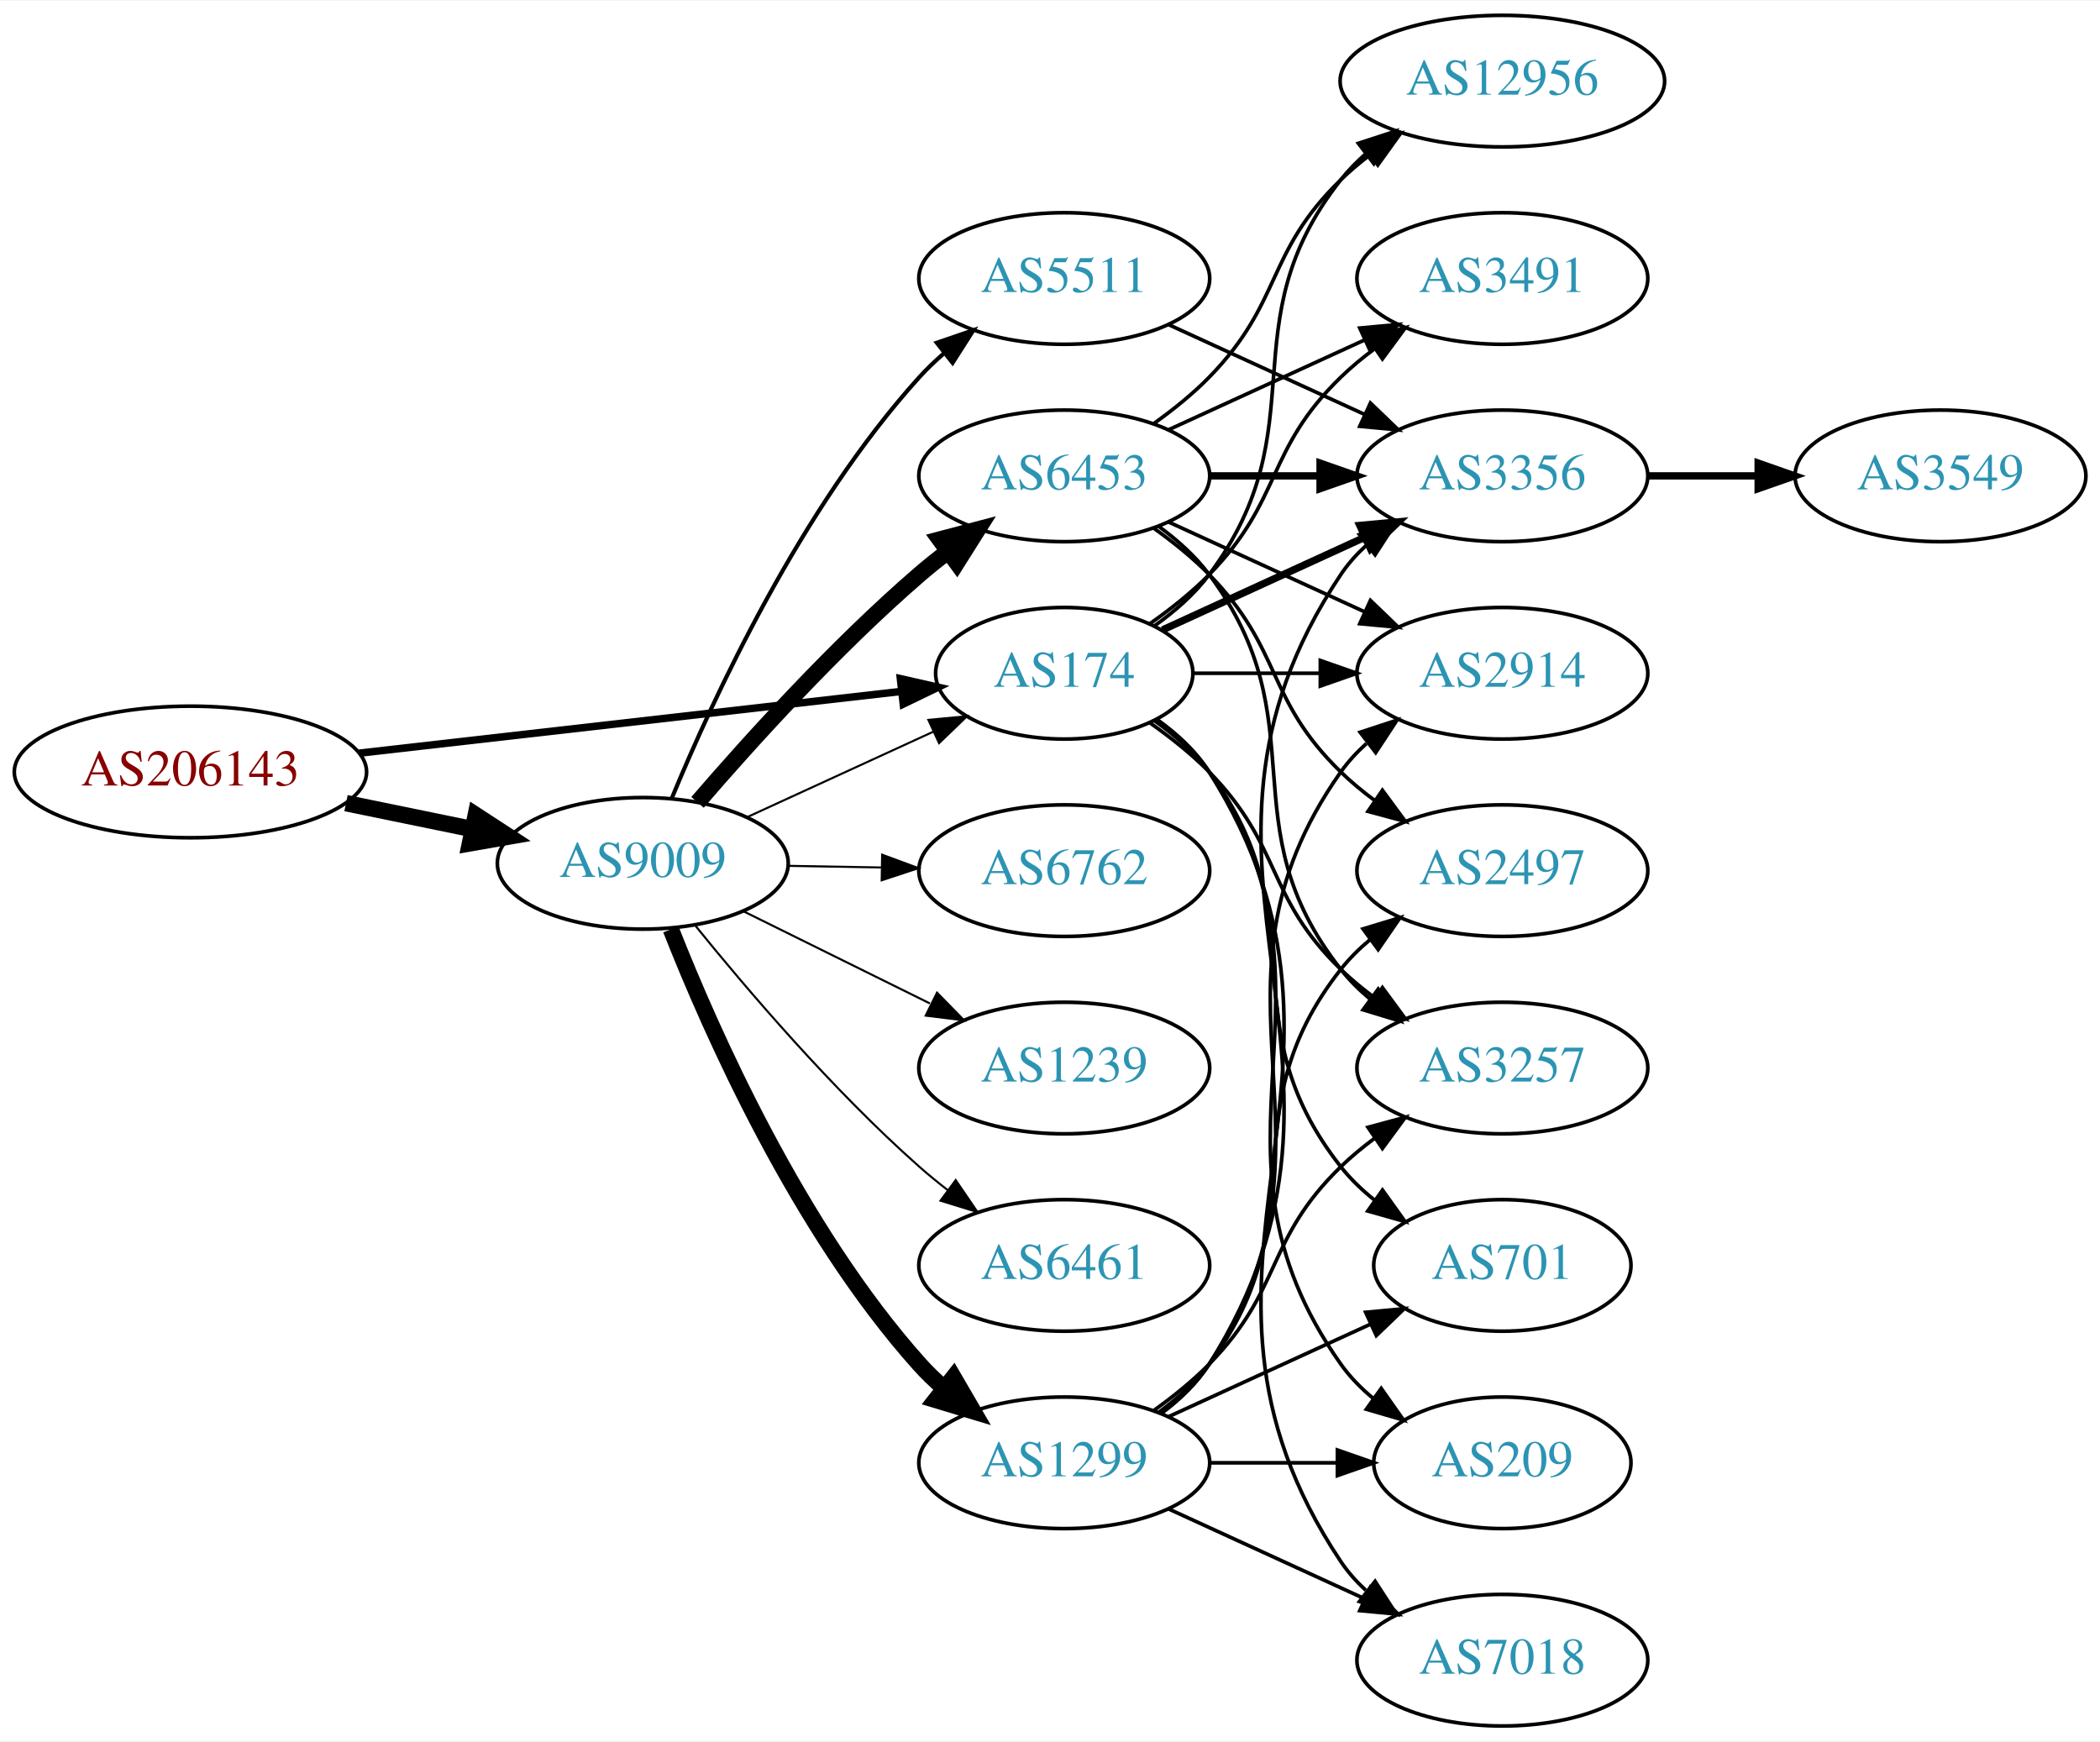
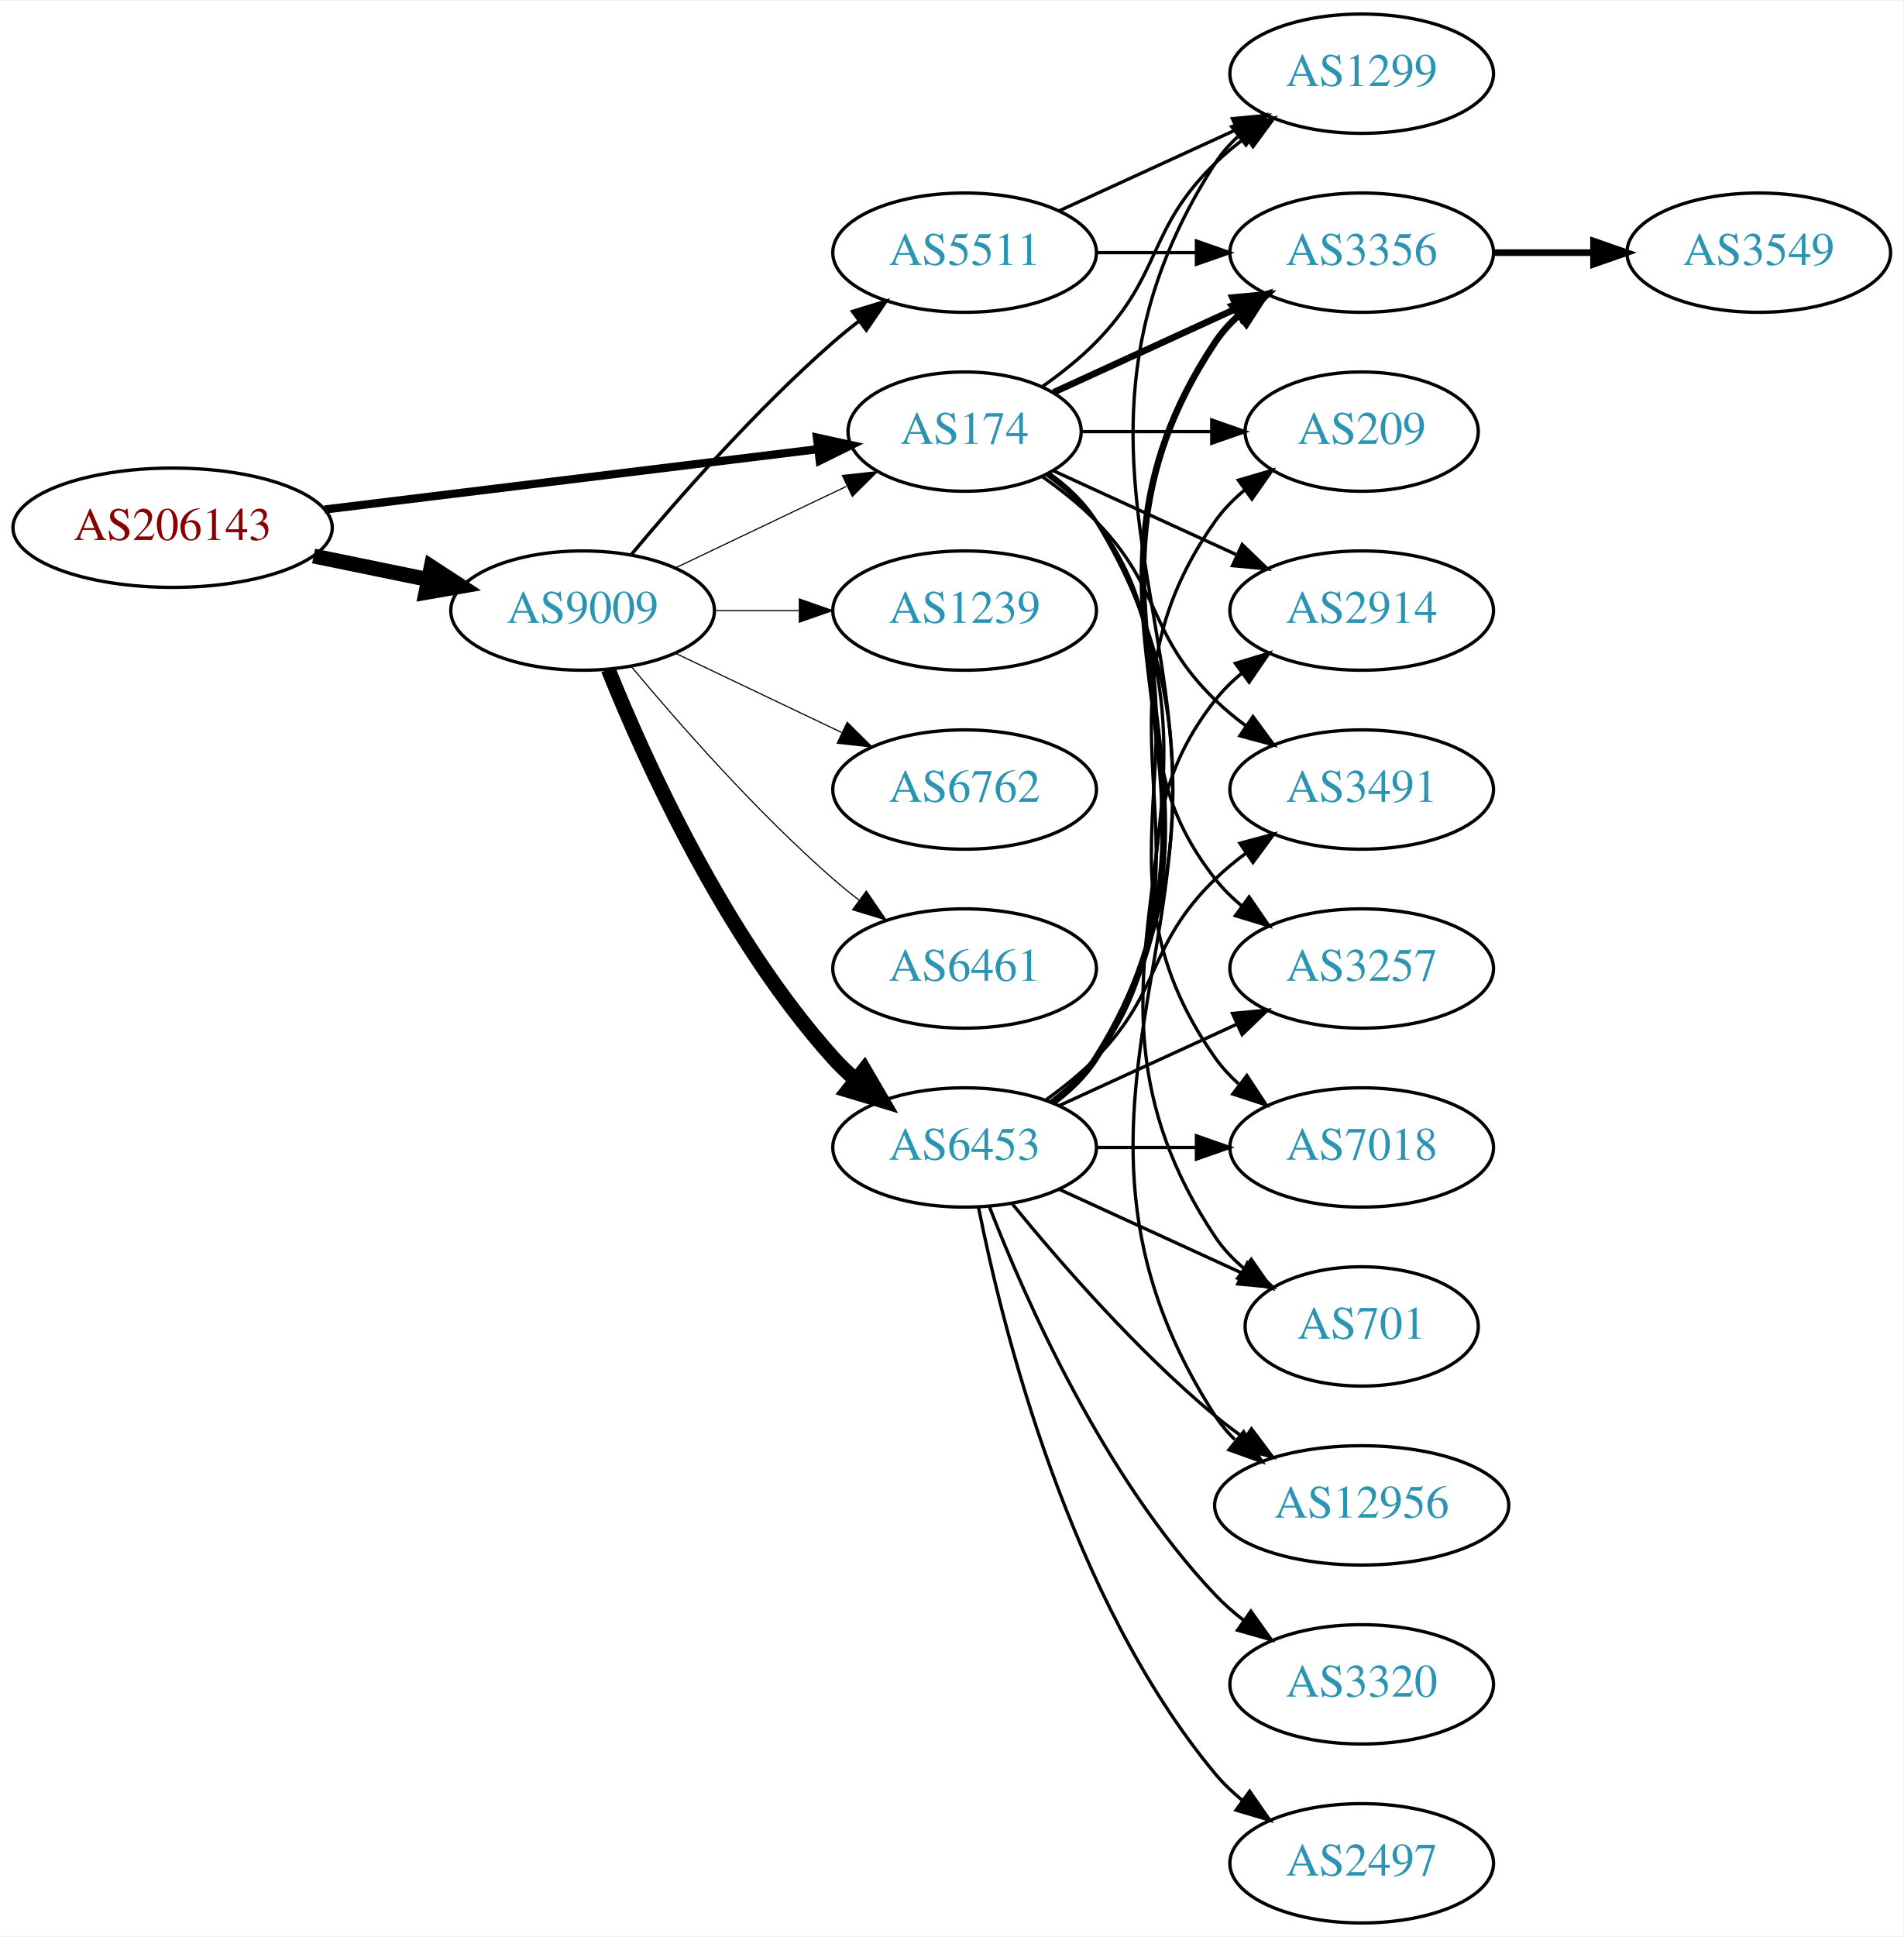
- <svg xmlns="http://www.w3.org/2000/svg" xmlns:xlink="http://www.w3.org/1999/xlink" width="574pt" height="476pt" viewBox="0.00 0.00 574.46 476.00">
-   <g id="graph0" class="graph" transform="scale(1 1) rotate(0) translate(4 472)">
-     <polygon fill="white" stroke="none" points="-4,4 -4,-472 570.463,-472 570.463,4 -4,4" />
+ <svg xmlns="http://www.w3.org/2000/svg" xmlns:xlink="http://www.w3.org/1999/xlink" width="574pt" height="584pt" viewBox="0.00 0.00 574.46 584.00">
+   <g id="graph0" class="graph" transform="scale(1 1) rotate(0) translate(4 580)">
+     <polygon fill="white" stroke="none" points="-4,4 -4,-580 570.463,-580 570.463,4 -4,4" />
    <g id="node1" class="node">
      <g id="a_node1">
        <a xlink:href="/asn/206143" xlink:title="AS206143 ~ Networked Creativity LLP [AT]">
-           <ellipse fill="#ffffff" stroke="black" cx="48.096" cy="-261" rx="48.192" ry="18" />
-           <text text-anchor="middle" x="48.096" y="-257.3" font-family="Times,serif" font-size="14.00" fill="#880000">AS206143</text>
+           <ellipse fill="#ffffff" stroke="black" cx="48.096" cy="-421" rx="48.192" ry="18" />
+           <text text-anchor="middle" x="48.096" y="-417.3" font-family="Times,serif" font-size="14.00" fill="#880000">AS206143</text>
        </a>
      </g>
    </g>
    <g id="node2" class="node">
      <g id="a_node2">
        <a xlink:href="/asn/174" xlink:title="AS174 ~ Cogent Communications [US]">
-           <ellipse fill="#ffffff" stroke="black" cx="287.131" cy="-288" rx="35.194" ry="18" />
-           <text text-anchor="middle" x="287.131" y="-284.3" font-family="Times,serif" font-size="14.00" fill="#2c94b3">AS174</text>
+           <ellipse fill="#ffffff" stroke="black" cx="287.131" cy="-450" rx="35.194" ry="18" />
+           <text text-anchor="middle" x="287.131" y="-446.3" font-family="Times,serif" font-size="14.00" fill="#2c94b3">AS174</text>
        </a>
      </g>
    </g>
    <g id="edge1" class="edge">
-       <path fill="none" stroke="black" stroke-width="2.045" d="M94.238,-266.142C136.926,-271.004 200.551,-278.252 242.676,-283.05" />
-       <polygon fill="black" stroke="black" stroke-width="2.045" points="242.301,-286.53 252.633,-284.184 243.094,-279.575 242.301,-286.53" />
+       <path fill="none" stroke="black" stroke-width="2.475" d="M93.959,-426.489C136.737,-431.722 200.724,-439.551 242.938,-444.716" />
+       <polygon fill="black" stroke="black" stroke-width="2.475" points="242.561,-448.196 252.912,-445.936 243.411,-441.247 242.561,-448.196" />
    </g>
    <g id="node3" class="node">
      <g id="a_node3">
        <a xlink:href="/asn/9009" xlink:title="AS9009 ~ M247 Ltd [GB]">
-           <ellipse fill="#ffffff" stroke="black" cx="171.838" cy="-236" rx="39.794" ry="18" />
-           <text text-anchor="middle" x="171.838" y="-232.3" font-family="Times,serif" font-size="14.00" fill="#2c94b3">AS9009</text>
+           <ellipse fill="#ffffff" stroke="black" cx="171.838" cy="-396" rx="39.794" ry="18" />
+           <text text-anchor="middle" x="171.838" y="-392.3" font-family="Times,serif" font-size="14.00" fill="#2c94b3">AS9009</text>
        </a>
      </g>
    </g>
    <g id="edge2" class="edge">
-       <path fill="none" stroke="black" stroke-width="4.5" d="M90.652,-252.466C101.727,-250.192 113.754,-247.722 125.042,-245.404" />
-       <polygon fill="black" stroke="black" stroke-width="4.5" points="126.15,-249.197 135.153,-243.328 124.565,-241.483 126.15,-249.197" />
+       <path fill="none" stroke="black" stroke-width="4.5" d="M90.652,-412.466C101.727,-410.192 113.754,-407.722 125.042,-405.404" />
+       <polygon fill="black" stroke="black" stroke-width="4.5" points="126.15,-409.197 135.153,-403.328 124.565,-401.483 126.15,-409.197" />
    </g>
    <g id="node4" class="node">
      <g id="a_node4">
-         <a xlink:href="/asn/12956" xlink:title="AS12956 ~ TELXIUS [ES]">
-           <ellipse fill="#ffffff" stroke="black" cx="406.973" cy="-450" rx="44.393" ry="18" />
-           <text text-anchor="middle" x="406.973" y="-446.3" font-family="Times,serif" font-size="14.00" fill="#2c94b3">AS12956</text>
+         <a xlink:href="/asn/1299" xlink:title="AS1299 ~ Telia Carrier [EU]">
+           <ellipse fill="#ffffff" stroke="black" cx="406.973" cy="-558" rx="39.794" ry="18" />
+           <text text-anchor="middle" x="406.973" y="-554.3" font-family="Times,serif" font-size="14.00" fill="#2c94b3">AS1299</text>
        </a>
      </g>
    </g>
    <g id="edge3" class="edge">
-       <path fill="none" stroke="black" d="M311.857,-301.011C317.354,-304.919 322.762,-309.622 326.777,-315 357.049,-355.542 331.479,-383.246 362.777,-423 364.802,-425.571 367.143,-427.963 369.668,-430.174" />
-       <polygon fill="black" stroke="black" points="367.582,-432.984 377.657,-436.261 371.824,-427.416 367.582,-432.984" />
+       <path fill="none" stroke="black" d="M310.514,-463.532C316.156,-467.49 321.969,-472.086 326.777,-477 346.95,-497.617 342.084,-510.906 362.777,-531 365.623,-533.763 368.796,-536.386 372.096,-538.834" />
+       <polygon fill="black" stroke="black" points="370.213,-541.786 380.444,-544.538 374.162,-536.006 370.213,-541.786" />
    </g>
    <g id="node5" class="node">
      <g id="a_node5">
        <a xlink:href="/asn/3356" xlink:title="AS3356 ~ Level 3 Parent, LLC [US]">
-           <ellipse fill="#ffffff" stroke="black" cx="406.973" cy="-342" rx="39.794" ry="18" />
-           <text text-anchor="middle" x="406.973" y="-338.3" font-family="Times,serif" font-size="14.00" fill="#2c94b3">AS3356</text>
+           <ellipse fill="#ffffff" stroke="black" cx="406.973" cy="-504" rx="39.794" ry="18" />
+           <text text-anchor="middle" x="406.973" y="-500.3" font-family="Times,serif" font-size="14.00" fill="#2c94b3">AS3356</text>
        </a>
      </g>
    </g>
    <g id="edge4" class="edge">
-       <path fill="none" stroke="black" stroke-width="2" d="M313.992,-299.851C330.113,-307.238 351.115,-316.862 368.98,-325.048" />
-       <polygon fill="black" stroke="black" stroke-width="2" points="367.983,-328.441 378.532,-329.425 370.899,-322.077 367.983,-328.441" />
+       <path fill="none" stroke="black" stroke-width="2" d="M313.992,-461.851C330.113,-469.238 351.115,-478.862 368.98,-487.048" />
+       <polygon fill="black" stroke="black" stroke-width="2" points="367.983,-490.441 378.532,-491.425 370.899,-484.077 367.983,-490.441" />
    </g>
    <g id="node6" class="node">
      <g id="a_node6">
-         <a xlink:href="/asn/3491" xlink:title="AS3491 ~ PCCW Global, Inc. [US]">
-           <ellipse fill="#ffffff" stroke="black" cx="406.973" cy="-396" rx="39.794" ry="18" />
-           <text text-anchor="middle" x="406.973" y="-392.3" font-family="Times,serif" font-size="14.00" fill="#2c94b3">AS3491</text>
+         <a xlink:href="/asn/209" xlink:title="AS209 ~ CenturyLink Communications, LLC [US]">
+           <ellipse fill="#ffffff" stroke="black" cx="406.973" cy="-450" rx="35.194" ry="18" />
+           <text text-anchor="middle" x="406.973" y="-446.3" font-family="Times,serif" font-size="14.00" fill="#2c94b3">AS209</text>
        </a>
      </g>
    </g>
    <g id="edge5" class="edge">
-       <path fill="none" stroke="black" d="M310.514,-301.532C316.156,-305.49 321.969,-310.086 326.777,-315 346.95,-335.617 342.084,-348.906 362.777,-369 365.623,-371.763 368.796,-374.386 372.096,-376.834" />
-       <polygon fill="black" stroke="black" points="370.213,-379.786 380.444,-382.538 374.162,-374.006 370.213,-379.786" />
+       <path fill="none" stroke="black" d="M322.533,-450C334.755,-450 348.69,-450 361.625,-450" />
+       <polygon fill="black" stroke="black" points="361.733,-453.5 371.733,-450 361.733,-446.5 361.733,-453.5" />
    </g>
    <g id="node7" class="node">
      <g id="a_node7">
-         <a xlink:href="/asn/701" xlink:title="AS701 ~ UUNET [US]">
-           <ellipse fill="#ffffff" stroke="black" cx="406.973" cy="-126" rx="35.194" ry="18" />
-           <text text-anchor="middle" x="406.973" y="-122.3" font-family="Times,serif" font-size="14.00" fill="#2c94b3">AS701</text>
+         <a xlink:href="/asn/2914" xlink:title="AS2914 ~ NTT America, Inc. [US]">
+           <ellipse fill="#ffffff" stroke="black" cx="406.973" cy="-396" rx="39.794" ry="18" />
+           <text text-anchor="middle" x="406.973" y="-392.3" font-family="Times,serif" font-size="14.00" fill="#2c94b3">AS2914</text>
        </a>
      </g>
    </g>
    <g id="edge6" class="edge">
-       <path fill="none" stroke="black" d="M311.857,-274.989C317.354,-271.081 322.762,-266.378 326.777,-261 357.049,-220.458 331.479,-192.754 362.777,-153 365.424,-149.639 368.613,-146.583 372.044,-143.839" />
-       <polygon fill="black" stroke="black" points="374.182,-146.614 380.351,-138 370.157,-140.887 374.182,-146.614" />
+       <path fill="none" stroke="black" d="M313.992,-438.149C330.113,-430.762 351.115,-421.138 368.98,-412.952" />
+       <polygon fill="black" stroke="black" points="370.899,-415.923 378.532,-408.575 367.983,-409.559 370.899,-415.923" />
    </g>
    <g id="node8" class="node">
      <g id="a_node8">
-         <a xlink:href="/asn/209" xlink:title="AS209 ~ CenturyLink Communications, LLC [US]">
-           <ellipse fill="#ffffff" stroke="black" cx="406.973" cy="-72" rx="35.194" ry="18" />
-           <text text-anchor="middle" x="406.973" y="-68.3" font-family="Times,serif" font-size="14.00" fill="#2c94b3">AS209</text>
+         <a xlink:href="/asn/3491" xlink:title="AS3491 ~ PCCW Global, Inc. [US]">
+           <ellipse fill="#ffffff" stroke="black" cx="406.973" cy="-342" rx="39.794" ry="18" />
+           <text text-anchor="middle" x="406.973" y="-338.3" font-family="Times,serif" font-size="14.00" fill="#2c94b3">AS3491</text>
        </a>
      </g>
    </g>
    <g id="edge7" class="edge">
-       <path fill="none" stroke="black" d="M312.248,-275.266C317.738,-271.352 323.044,-266.577 326.777,-261 367.802,-199.706 320.198,-159.225 362.777,-99 365.247,-95.507 368.326,-92.37 371.695,-89.579" />
-       <polygon fill="black" stroke="black" points="373.834,-92.352 379.935,-83.69 369.764,-86.657 373.834,-92.352" />
+       <path fill="none" stroke="black" d="M310.514,-436.468C316.156,-432.51 321.969,-427.914 326.777,-423 346.95,-402.383 342.084,-389.094 362.777,-369 365.623,-366.237 368.796,-363.614 372.096,-361.166" />
+       <polygon fill="black" stroke="black" points="374.162,-363.994 380.444,-355.462 370.213,-358.214 374.162,-363.994" />
    </g>
    <g id="node9" class="node">
      <g id="a_node9">
-         <a xlink:href="/asn/2914" xlink:title="AS2914 ~ NTT America, Inc. [US]">
+         <a xlink:href="/asn/3257" xlink:title="AS3257 ~ GTT [DE]">
          <ellipse fill="#ffffff" stroke="black" cx="406.973" cy="-288" rx="39.794" ry="18" />
-           <text text-anchor="middle" x="406.973" y="-284.3" font-family="Times,serif" font-size="14.00" fill="#2c94b3">AS2914</text>
+           <text text-anchor="middle" x="406.973" y="-284.3" font-family="Times,serif" font-size="14.00" fill="#2c94b3">AS3257</text>
        </a>
      </g>
    </g>
    <g id="edge8" class="edge">
-       <path fill="none" stroke="black" d="M322.533,-288C333.357,-288 345.524,-288 357.151,-288" />
-       <polygon fill="black" stroke="black" points="357.182,-291.5 367.182,-288 357.182,-284.5 357.182,-291.5" />
+       <path fill="none" stroke="black" d="M311.857,-436.989C317.354,-433.081 322.762,-428.378 326.777,-423 357.049,-382.458 331.479,-354.754 362.777,-315 365.102,-312.047 367.846,-309.33 370.805,-306.853" />
+       <polygon fill="black" stroke="black" points="372.998,-309.585 379.002,-300.855 368.865,-303.936 372.998,-309.585" />
    </g>
    <g id="node10" class="node">
      <g id="a_node10">
-         <a xlink:href="/asn/3257" xlink:title="AS3257 ~ GTT [DE]">
-           <ellipse fill="#ffffff" stroke="black" cx="406.973" cy="-180" rx="39.794" ry="18" />
-           <text text-anchor="middle" x="406.973" y="-176.3" font-family="Times,serif" font-size="14.00" fill="#2c94b3">AS3257</text>
+         <a xlink:href="/asn/7018" xlink:title="AS7018 ~ AT&amp;T Services, Inc. [US]">
+           <ellipse fill="#ffffff" stroke="black" cx="406.973" cy="-234" rx="39.794" ry="18" />
+           <text text-anchor="middle" x="406.973" y="-230.3" font-family="Times,serif" font-size="14.00" fill="#2c94b3">AS7018</text>
        </a>
      </g>
    </g>
    <g id="edge9" class="edge">
-       <path fill="none" stroke="black" d="M310.514,-274.468C316.156,-270.51 321.969,-265.914 326.777,-261 346.95,-240.383 342.084,-227.094 362.777,-207 365.623,-204.237 368.796,-201.614 372.096,-199.166" />
-       <polygon fill="black" stroke="black" points="374.162,-201.994 380.444,-193.462 370.213,-196.214 374.162,-201.994" />
+       <path fill="none" stroke="black" d="M312.248,-437.266C317.738,-433.352 323.044,-428.577 326.777,-423 367.802,-361.706 320.198,-321.225 362.777,-261 364.769,-258.184 367.156,-255.599 369.772,-253.24" />
+       <polygon fill="black" stroke="black" points="372.324,-255.694 378.14,-246.838 368.071,-250.135 372.324,-255.694" />
    </g>
    <g id="node11" class="node">
      <g id="a_node11">
-         <a xlink:href="/asn/7018" xlink:title="AS7018 ~ AT&amp;T Services, Inc. [US]">
-           <ellipse fill="#ffffff" stroke="black" cx="406.973" cy="-18" rx="39.794" ry="18" />
-           <text text-anchor="middle" x="406.973" y="-14.3" font-family="Times,serif" font-size="14.00" fill="#2c94b3">AS7018</text>
+         <a xlink:href="/asn/701" xlink:title="AS701 ~ UUNET [US]">
+           <ellipse fill="#ffffff" stroke="black" cx="406.973" cy="-180" rx="35.194" ry="18" />
+           <text text-anchor="middle" x="406.973" y="-176.3" font-family="Times,serif" font-size="14.00" fill="#2c94b3">AS701</text>
        </a>
      </g>
    </g>
    <g id="edge10" class="edge">
-       <path fill="none" stroke="black" d="M312.457,-275.402C317.942,-271.485 323.195,-266.675 326.777,-261 378.727,-178.7 308.739,-125.944 362.777,-45 364.692,-42.131 367.027,-39.51 369.608,-37.128" />
-       <polygon fill="black" stroke="black" points="372.159,-39.579 377.919,-30.687 367.871,-34.046 372.159,-39.579" />
-     </g>
-     <g id="edge17" class="edge">
-       <path fill="none" stroke="black" stroke-width="0.562" d="M200.263,-248.588C215.591,-255.623 234.85,-264.463 251.242,-271.987" />
-       <polygon fill="black" stroke="black" stroke-width="0.562" points="249.963,-275.25 260.511,-276.241 252.883,-268.889 249.963,-275.25" />
-     </g>
-     <g id="node13" class="node">
-       <g id="a_node13">
-         <a xlink:href="/asn/6453" xlink:title="AS6453 ~ TATA COMMUNICATIONS (AMERICA) INC [US]">
-           <ellipse fill="#ffffff" stroke="black" cx="287.131" cy="-342" rx="39.794" ry="18" />
-           <text text-anchor="middle" x="287.131" y="-338.3" font-family="Times,serif" font-size="14.00" fill="#2c94b3">AS6453</text>
-         </a>
-       </g>
-     </g>
-     <g id="edge12" class="edge">
-       <path fill="none" stroke="black" stroke-width="4.5" d="M186.812,-252.677C201.18,-269.351 224.623,-295.28 247.484,-315 249.963,-317.138 252.611,-319.268 255.315,-321.339" />
-       <polygon fill="black" stroke="black" stroke-width="4.5" points="253.086,-324.587 263.478,-327.327 257.744,-318.237 253.086,-324.587" />
+       <path fill="none" stroke="black" d="M312.457,-437.402C317.942,-433.485 323.195,-428.675 326.777,-423 378.727,-340.7 308.739,-287.944 362.777,-207 365.153,-203.442 368.173,-200.264 371.509,-197.451" />
+       <polygon fill="black" stroke="black" points="373.647,-200.224 379.713,-191.538 369.554,-194.545 373.647,-200.224" />
+     </g>
+     <g id="node12" class="node">
+       <g id="a_node12">
+         <a xlink:href="/asn/12956" xlink:title="AS12956 ~ TELXIUS [ES]">
+           <ellipse fill="#ffffff" stroke="black" cx="406.973" cy="-126" rx="44.393" ry="18" />
+           <text text-anchor="middle" x="406.973" y="-122.3" font-family="Times,serif" font-size="14.00" fill="#2c94b3">AS12956</text>
+         </a>
+       </g>
+     </g>
+     <g id="edge11" class="edge">
+       <path fill="none" stroke="black" d="M312.586,-437.481C318.069,-433.563 323.288,-428.733 326.777,-423 389.721,-319.588 297.209,-254.768 362.777,-153 364.439,-150.421 366.443,-148.046 368.667,-145.865" />
+       <polygon fill="black" stroke="black" points="371.331,-148.211 376.893,-139.194 366.922,-142.774 371.331,-148.211" />
+     </g>
+     <g id="edge18" class="edge">
+       <path fill="none" stroke="black" stroke-width="0.346" d="M199.974,-408.934C215.406,-416.29 234.892,-425.577 251.427,-433.459" />
+       <polygon fill="black" stroke="black" stroke-width="0.346" points="250.236,-436.768 260.769,-437.911 253.247,-430.449 250.236,-436.768" />
    </g>
    <g id="node14" class="node">
      <g id="a_node14">
-         <a xlink:href="/asn/6762" xlink:title="AS6762 ~ TELECOM ITALIA SPARKLE S.p.A. [IT]">
-           <ellipse fill="#ffffff" stroke="black" cx="287.131" cy="-234" rx="39.794" ry="18" />
-           <text text-anchor="middle" x="287.131" y="-230.3" font-family="Times,serif" font-size="14.00" fill="#2c94b3">AS6762</text>
+         <a xlink:href="/asn/1239" xlink:title="AS1239 ~ Sprint [US]">
+           <ellipse fill="#ffffff" stroke="black" cx="287.131" cy="-396" rx="39.794" ry="18" />
+           <text text-anchor="middle" x="287.131" y="-392.3" font-family="Times,serif" font-size="14.00" fill="#2c94b3">AS1239</text>
        </a>
      </g>
    </g>
    <g id="edge13" class="edge">
-       <path fill="none" stroke="black" stroke-width="0.562" d="M211.51,-235.317C219.713,-235.172 228.477,-235.018 237.009,-234.867" />
-       <polygon fill="black" stroke="black" stroke-width="0.562" points="237.312,-238.362 247.248,-234.686 237.188,-231.364 237.312,-238.362" />
+       <path fill="none" stroke="black" stroke-width="0.346" d="M211.51,-396C219.713,-396 228.477,-396 237.009,-396" />
+       <polygon fill="black" stroke="black" stroke-width="0.346" points="237.248,-399.5 247.248,-396 237.248,-392.5 237.248,-399.5" />
    </g>
    <g id="node15" class="node">
      <g id="a_node15">
-         <a xlink:href="/asn/1299" xlink:title="AS1299 ~ Telia Carrier [EU]">
-           <ellipse fill="#ffffff" stroke="black" cx="287.131" cy="-72" rx="39.794" ry="18" />
-           <text text-anchor="middle" x="287.131" y="-68.3" font-family="Times,serif" font-size="14.00" fill="#2c94b3">AS1299</text>
+         <a xlink:href="/asn/6453" xlink:title="AS6453 ~ TATA COMMUNICATIONS (AMERICA) INC [US]">
+           <ellipse fill="#ffffff" stroke="black" cx="287.131" cy="-234" rx="39.794" ry="18" />
+           <text text-anchor="middle" x="287.131" y="-230.3" font-family="Times,serif" font-size="14.00" fill="#2c94b3">AS6453</text>
        </a>
      </g>
    </g>
    <g id="edge14" class="edge">
-       <path fill="none" stroke="black" stroke-width="4.5" d="M179.523,-217.944C190.489,-190.074 214.432,-135.939 247.484,-99 249.48,-96.77 251.694,-94.626 254.023,-92.589" />
-       <polygon fill="black" stroke="black" stroke-width="4.5" points="256.825,-95.394 262.236,-86.108 251.946,-89.212 256.825,-95.394" />
+       <path fill="none" stroke="black" stroke-width="4.5" d="M179.586,-378.213C190.637,-350.757 214.69,-297.422 247.484,-261 249.487,-258.776 251.706,-256.637 254.038,-254.603" />
+       <polygon fill="black" stroke="black" stroke-width="4.5" points="256.839,-257.409 262.257,-248.127 251.965,-251.223 256.839,-257.409" />
    </g>
    <g id="node16" class="node">
      <g id="a_node16">
        <a xlink:href="/asn/5511" xlink:title="AS5511 ~ Orange S.A. [FR]">
-           <ellipse fill="#ffffff" stroke="black" cx="287.131" cy="-396" rx="39.794" ry="18" />
-           <text text-anchor="middle" x="287.131" y="-392.3" font-family="Times,serif" font-size="14.00" fill="#2c94b3">AS5511</text>
+           <ellipse fill="#ffffff" stroke="black" cx="287.131" cy="-504" rx="39.794" ry="18" />
+           <text text-anchor="middle" x="287.131" y="-500.3" font-family="Times,serif" font-size="14.00" fill="#2c94b3">AS5511</text>
        </a>
      </g>
    </g>
    <g id="edge15" class="edge">
-       <path fill="none" stroke="black" stroke-width="1.125" d="M179.832,-253.963C191.048,-281.133 215.125,-333.29 247.484,-369 249.494,-371.218 251.718,-373.352 254.054,-375.383" />
-       <polygon fill="black" stroke="black" stroke-width="1.125" points="252.255,-378.421 262.279,-381.853 256.583,-372.92 252.255,-378.421" />
+       <path fill="none" stroke="black" stroke-width="1.038" d="M186.468,-412.817C200.751,-429.929 224.297,-456.745 247.484,-477 249.95,-479.154 252.589,-481.294 255.286,-483.372" />
+       <polygon fill="black" stroke="black" stroke-width="1.038" points="253.311,-486.264 263.44,-489.37 257.459,-480.625 253.311,-486.264" />
    </g>
    <g id="node17" class="node">
      <g id="a_node17">
-         <a xlink:href="/asn/1239" xlink:title="AS1239 ~ Sprint [US]">
-           <ellipse fill="#ffffff" stroke="black" cx="287.131" cy="-180" rx="39.794" ry="18" />
-           <text text-anchor="middle" x="287.131" y="-176.3" font-family="Times,serif" font-size="14.00" fill="#2c94b3">AS1239</text>
+         <a xlink:href="/asn/6762" xlink:title="AS6762 ~ TELECOM ITALIA SPARKLE S.p.A. [IT]">
+           <ellipse fill="#ffffff" stroke="black" cx="287.131" cy="-342" rx="39.794" ry="18" />
+           <text text-anchor="middle" x="287.131" y="-338.3" font-family="Times,serif" font-size="14.00" fill="#2c94b3">AS6762</text>
        </a>
      </g>
    </g>
    <g id="edge16" class="edge">
-       <path fill="none" stroke="black" stroke-width="0.562" d="M199.4,-222.87C214.599,-215.358 233.868,-205.833 250.382,-197.67" />
-       <polygon fill="black" stroke="black" stroke-width="0.562" points="252.321,-200.616 259.735,-193.047 249.22,-194.341 252.321,-200.616" />
+       <path fill="none" stroke="black" stroke-width="0.346" d="M199.974,-383.066C214.968,-375.919 233.789,-366.948 250.013,-359.215" />
+       <polygon fill="black" stroke="black" stroke-width="0.346" points="251.695,-362.291 259.216,-354.829 248.683,-355.972 251.695,-362.291" />
    </g>
    <g id="node18" class="node">
      <g id="a_node18">
        <a xlink:href="/asn/6461" xlink:title="AS6461 ~ Zayo Bandwidth [US]">
-           <ellipse fill="#ffffff" stroke="black" cx="287.131" cy="-126" rx="39.794" ry="18" />
-           <text text-anchor="middle" x="287.131" y="-122.3" font-family="Times,serif" font-size="14.00" fill="#2c94b3">AS6461</text>
-         </a>
-       </g>
-     </g>
-     <g id="edge18" class="edge">
-       <path fill="none" stroke="black" stroke-width="0.562" d="M186.127,-219.059C200.32,-201.511 223.965,-173.798 247.484,-153 249.937,-150.831 252.567,-148.681 255.258,-146.597" />
-       <polygon fill="black" stroke="black" stroke-width="0.562" points="257.434,-149.341 263.403,-140.587 253.278,-143.708 257.434,-149.341" />
-     </g>
-     <g id="node12" class="node">
-       <g id="a_node12">
+           <ellipse fill="#ffffff" stroke="black" cx="287.131" cy="-288" rx="39.794" ry="18" />
+           <text text-anchor="middle" x="287.131" y="-284.3" font-family="Times,serif" font-size="14.00" fill="#2c94b3">AS6461</text>
+         </a>
+       </g>
+     </g>
+     <g id="edge17" class="edge">
+       <path fill="none" stroke="black" stroke-width="0.346" d="M186.468,-379.183C200.751,-362.071 224.297,-335.255 247.484,-315 249.95,-312.846 252.589,-310.706 255.286,-308.628" />
+       <polygon fill="black" stroke="black" stroke-width="0.346" points="257.459,-311.375 263.44,-302.63 253.311,-305.736 257.459,-311.375" />
+     </g>
+     <g id="node13" class="node">
+       <g id="a_node13">
        <a xlink:href="/asn/3549" xlink:title="AS3549 ~ Level 3 Parent, LLC [US]">
-           <ellipse fill="#ffffff" stroke="black" cx="526.816" cy="-342" rx="39.794" ry="18" />
-           <text text-anchor="middle" x="526.816" y="-338.3" font-family="Times,serif" font-size="14.00" fill="#2c94b3">AS3549</text>
-         </a>
-       </g>
-     </g>
-     <g id="edge11" class="edge">
-       <path fill="none" stroke="black" stroke-width="2" d="M446.886,-342C456.439,-342 466.789,-342 476.752,-342" />
-       <polygon fill="black" stroke="black" stroke-width="2" points="476.944,-345.5 486.944,-342 476.944,-338.5 476.944,-345.5" />
+           <ellipse fill="#ffffff" stroke="black" cx="526.816" cy="-504" rx="39.794" ry="18" />
+           <text text-anchor="middle" x="526.816" y="-500.3" font-family="Times,serif" font-size="14.00" fill="#2c94b3">AS3549</text>
+         </a>
+       </g>
+     </g>
+     <g id="edge12" class="edge">
+       <path fill="none" stroke="black" stroke-width="2" d="M446.886,-504C456.439,-504 466.789,-504 476.752,-504" />
+       <polygon fill="black" stroke="black" stroke-width="2" points="476.944,-507.5 486.944,-504 476.944,-500.5 476.944,-507.5" />
    </g>
    <g id="edge23" class="edge">
-       <path fill="none" stroke="black" d="M311.725,-356.389C316.981,-360.148 322.313,-364.437 326.777,-369 346.95,-389.617 342.084,-402.906 362.777,-423 365.264,-425.414 368.001,-427.722 370.854,-429.9" />
-       <polygon fill="black" stroke="black" points="368.892,-432.798 379.09,-435.671 372.909,-427.066 368.892,-432.798" />
+       <path fill="none" stroke="black" d="M313.785,-247.393C318.823,-251.148 323.543,-255.686 326.777,-261 389.721,-364.412 297.209,-429.232 362.777,-531 364.645,-533.899 366.947,-536.542 369.506,-538.939" />
+       <polygon fill="black" stroke="black" points="367.747,-542.006 377.783,-545.403 372.056,-536.489 367.747,-542.006" />
+     </g>
+     <g id="edge20" class="edge">
+       <path fill="none" stroke="black" stroke-width="2" d="M313.657,-247.472C318.702,-251.223 323.457,-255.74 326.777,-261 378.727,-343.3 308.739,-396.056 362.777,-477 364.692,-479.869 367.027,-482.49 369.608,-484.872" />
+       <polygon fill="black" stroke="black" stroke-width="2" points="367.871,-487.954 377.919,-491.313 372.159,-482.421 367.871,-487.954" />
+     </g>
+     <g id="edge25" class="edge">
+       <path fill="none" stroke="black" d="M313.45,-247.607C318.506,-251.351 323.318,-255.831 326.777,-261 367.802,-322.294 320.198,-362.775 362.777,-423 365.247,-426.493 368.326,-429.63 371.695,-432.421" />
+       <polygon fill="black" stroke="black" points="369.764,-435.343 379.935,-438.31 373.834,-429.648 369.764,-435.343" />
+     </g>
+     <g id="edge27" class="edge">
+       <path fill="none" stroke="black" d="M313.062,-247.882C318.138,-251.611 323.056,-256.016 326.777,-261 357.049,-301.542 331.479,-329.246 362.777,-369 365.102,-371.953 367.846,-374.67 370.805,-377.147" />
+       <polygon fill="black" stroke="black" points="368.865,-380.064 379.002,-383.145 372.998,-374.415 368.865,-380.064" />
+     </g>
+     <g id="edge21" class="edge">
+       <path fill="none" stroke="black" d="M311.725,-248.389C316.981,-252.148 322.313,-256.437 326.777,-261 346.95,-281.617 342.084,-294.906 362.777,-315 365.623,-317.763 368.796,-320.386 372.096,-322.834" />
+       <polygon fill="black" stroke="black" points="370.213,-325.786 380.444,-328.538 374.162,-320.006 370.213,-325.786" />
+     </g>
+     <g id="edge28" class="edge">
+       <path fill="none" stroke="black" d="M315.76,-246.661C331.717,-253.973 351.987,-263.261 369.27,-271.181" />
+       <polygon fill="black" stroke="black" points="367.969,-274.435 378.518,-275.419 370.885,-268.071 367.969,-274.435" />
    </g>
    <g id="edge22" class="edge">
-       <path fill="none" stroke="black" stroke-width="2" d="M327.044,-342C336.597,-342 346.947,-342 356.909,-342" />
-       <polygon fill="black" stroke="black" stroke-width="2" points="357.102,-345.5 367.102,-342 357.102,-338.5 357.102,-345.5" />
-     </g>
-     <g id="edge20" class="edge">
-       <path fill="none" stroke="black" d="M315.76,-354.661C331.717,-361.973 351.987,-371.261 369.27,-379.181" />
-       <polygon fill="black" stroke="black" points="367.969,-382.435 378.518,-383.419 370.885,-376.071 367.969,-382.435" />
-     </g>
-     <g id="edge21" class="edge">
-       <path fill="none" stroke="black" d="M315.76,-329.339C331.717,-322.027 351.987,-312.739 369.27,-304.819" />
-       <polygon fill="black" stroke="black" points="370.885,-307.929 378.518,-300.581 367.969,-301.565 370.885,-307.929" />
-     </g>
-     <g id="edge24" class="edge">
-       <path fill="none" stroke="black" d="M313.062,-328.118C318.138,-324.389 323.056,-319.984 326.777,-315 357.049,-274.458 331.479,-246.754 362.777,-207 365.102,-204.047 367.846,-201.33 370.805,-198.853" />
-       <polygon fill="black" stroke="black" points="372.998,-201.585 379.002,-192.855 368.865,-195.936 372.998,-201.585" />
+       <path fill="none" stroke="black" d="M327.044,-234C336.597,-234 346.947,-234 356.909,-234" />
+       <polygon fill="black" stroke="black" points="357.102,-237.5 367.102,-234 357.102,-230.5 357.102,-237.5" />
+     </g>
+     <g id="edge26" class="edge">
+       <path fill="none" stroke="black" d="M315.76,-221.339C332.176,-213.817 353.158,-204.202 370.754,-196.139" />
+       <polygon fill="black" stroke="black" points="372.499,-199.189 380.132,-191.842 369.583,-192.826 372.499,-199.189" />
+     </g>
+     <g id="edge29" class="edge">
+       <path fill="none" stroke="black" d="M301.55,-216.935C315.665,-199.625 339.079,-172.655 362.777,-153 365.515,-150.729 368.459,-148.506 371.476,-146.37" />
+       <polygon fill="black" stroke="black" points="373.702,-149.092 380.065,-140.621 369.808,-143.275 373.702,-149.092" />
    </g>
    <g id="node19" class="node">
      <g id="a_node19">
        <a xlink:href="/asn/2497" xlink:title="AS2497 ~ Internet Initiative Japan Inc. [JP]">
-           <ellipse fill="#ffffff" stroke="black" cx="406.973" cy="-234" rx="39.794" ry="18" />
-           <text text-anchor="middle" x="406.973" y="-230.3" font-family="Times,serif" font-size="14.00" fill="#2c94b3">AS2497</text>
+           <ellipse fill="#ffffff" stroke="black" cx="406.973" cy="-18" rx="39.794" ry="18" />
+           <text text-anchor="middle" x="406.973" y="-14.3" font-family="Times,serif" font-size="14.00" fill="#2c94b3">AS2497</text>
        </a>
      </g>
    </g>
    <g id="edge19" class="edge">
-       <path fill="none" stroke="black" d="M311.725,-327.611C316.981,-323.852 322.313,-319.563 326.777,-315 346.95,-294.383 342.084,-281.094 362.777,-261 365.623,-258.237 368.796,-255.614 372.096,-253.166" />
-       <polygon fill="black" stroke="black" points="374.162,-255.994 380.444,-247.462 370.213,-250.214 374.162,-255.994" />
-     </g>
-     <g id="edge29" class="edge">
-       <path fill="none" stroke="black" d="M313.657,-85.472C318.702,-89.223 323.457,-93.74 326.777,-99 378.727,-181.3 308.739,-234.056 362.777,-315 364.692,-317.869 367.027,-320.49 369.608,-322.872" />
-       <polygon fill="black" stroke="black" points="367.871,-325.954 377.919,-329.313 372.159,-320.421 367.871,-325.954" />
-     </g>
-     <g id="edge25" class="edge">
-       <path fill="none" stroke="black" d="M315.76,-84.661C332.176,-92.183 353.158,-101.798 370.754,-109.861" />
-       <polygon fill="black" stroke="black" points="369.583,-113.174 380.132,-114.158 372.499,-106.811 369.583,-113.174" />
+       <path fill="none" stroke="black" d="M291.33,-215.927C298.493,-179.859 318.767,-97.875 362.777,-45 365.182,-42.111 367.979,-39.437 370.971,-36.987" />
+       <polygon fill="black" stroke="black" points="373.161,-39.722 379.214,-31.027 369.059,-34.05 373.161,-39.722" />
+     </g>
+     <g id="node20" class="node">
+       <g id="a_node20">
+         <a xlink:href="/asn/3320" xlink:title="AS3320 ~ DTAG [DE]">
+           <ellipse fill="#ffffff" stroke="black" cx="406.973" cy="-72" rx="39.794" ry="18" />
+           <text text-anchor="middle" x="406.973" y="-68.3" font-family="Times,serif" font-size="14.00" fill="#2c94b3">AS3320</text>
+         </a>
+       </g>
+     </g>
+     <g id="edge24" class="edge">
+       <path fill="none" stroke="black" d="M294.654,-216.006C305.404,-188.272 329.062,-134.571 362.777,-99 365.363,-96.272 368.281,-93.706 371.349,-91.323" />
+       <polygon fill="black" stroke="black" points="373.527,-94.07 379.697,-85.457 369.503,-88.342 373.527,-94.07" />
    </g>
    <g id="edge31" class="edge">
-       <path fill="none" stroke="black" d="M327.044,-72C338.13,-72 350.29,-72 361.672,-72" />
-       <polygon fill="black" stroke="black" points="361.854,-75.5 371.854,-72 361.854,-68.5 361.854,-75.5" />
-     </g>
-     <g id="edge28" class="edge">
-       <path fill="none" stroke="black" d="M313.45,-85.607C318.506,-89.351 323.318,-93.831 326.777,-99 367.802,-160.294 320.198,-200.775 362.777,-261 364.769,-263.816 367.156,-266.401 369.772,-268.76" />
-       <polygon fill="black" stroke="black" points="368.071,-271.865 378.14,-275.162 372.324,-266.306 368.071,-271.865" />
-     </g>
-     <g id="edge27" class="edge">
-       <path fill="none" stroke="black" d="M311.725,-86.389C316.981,-90.148 322.313,-94.437 326.777,-99 346.95,-119.617 342.084,-132.906 362.777,-153 365.623,-155.763 368.796,-158.386 372.096,-160.834" />
-       <polygon fill="black" stroke="black" points="370.213,-163.786 380.444,-166.538 374.162,-158.006 370.213,-163.786" />
+       <path fill="none" stroke="black" d="M315.76,-516.661C331.717,-523.973 351.987,-533.261 369.27,-541.181" />
+       <polygon fill="black" stroke="black" points="367.969,-544.435 378.518,-545.419 370.885,-538.071 367.969,-544.435" />
    </g>
    <g id="edge30" class="edge">
-       <path fill="none" stroke="black" d="M315.76,-59.339C331.717,-52.027 351.987,-42.739 369.27,-34.819" />
-       <polygon fill="black" stroke="black" points="370.885,-37.929 378.518,-30.581 367.969,-31.565 370.885,-37.929" />
-     </g>
-     <g id="edge26" class="edge">
-       <path fill="none" stroke="black" d="M313.062,-85.882C318.138,-89.611 323.056,-94.016 326.777,-99 357.049,-139.542 331.479,-167.246 362.777,-207 365.102,-209.953 367.846,-212.67 370.805,-215.147" />
-       <polygon fill="black" stroke="black" points="368.865,-218.064 379.002,-221.145 372.998,-212.415 368.865,-218.064" />
-     </g>
-     <g id="edge32" class="edge">
-       <path fill="none" stroke="black" d="M315.76,-383.339C331.717,-376.027 351.987,-366.739 369.27,-358.819" />
-       <polygon fill="black" stroke="black" points="370.885,-361.929 378.518,-354.581 367.969,-355.565 370.885,-361.929" />
+       <path fill="none" stroke="black" d="M327.044,-504C336.597,-504 346.947,-504 356.909,-504" />
+       <polygon fill="black" stroke="black" points="357.102,-507.5 367.102,-504 357.102,-500.5 357.102,-507.5" />
    </g>
  </g>
</svg>
